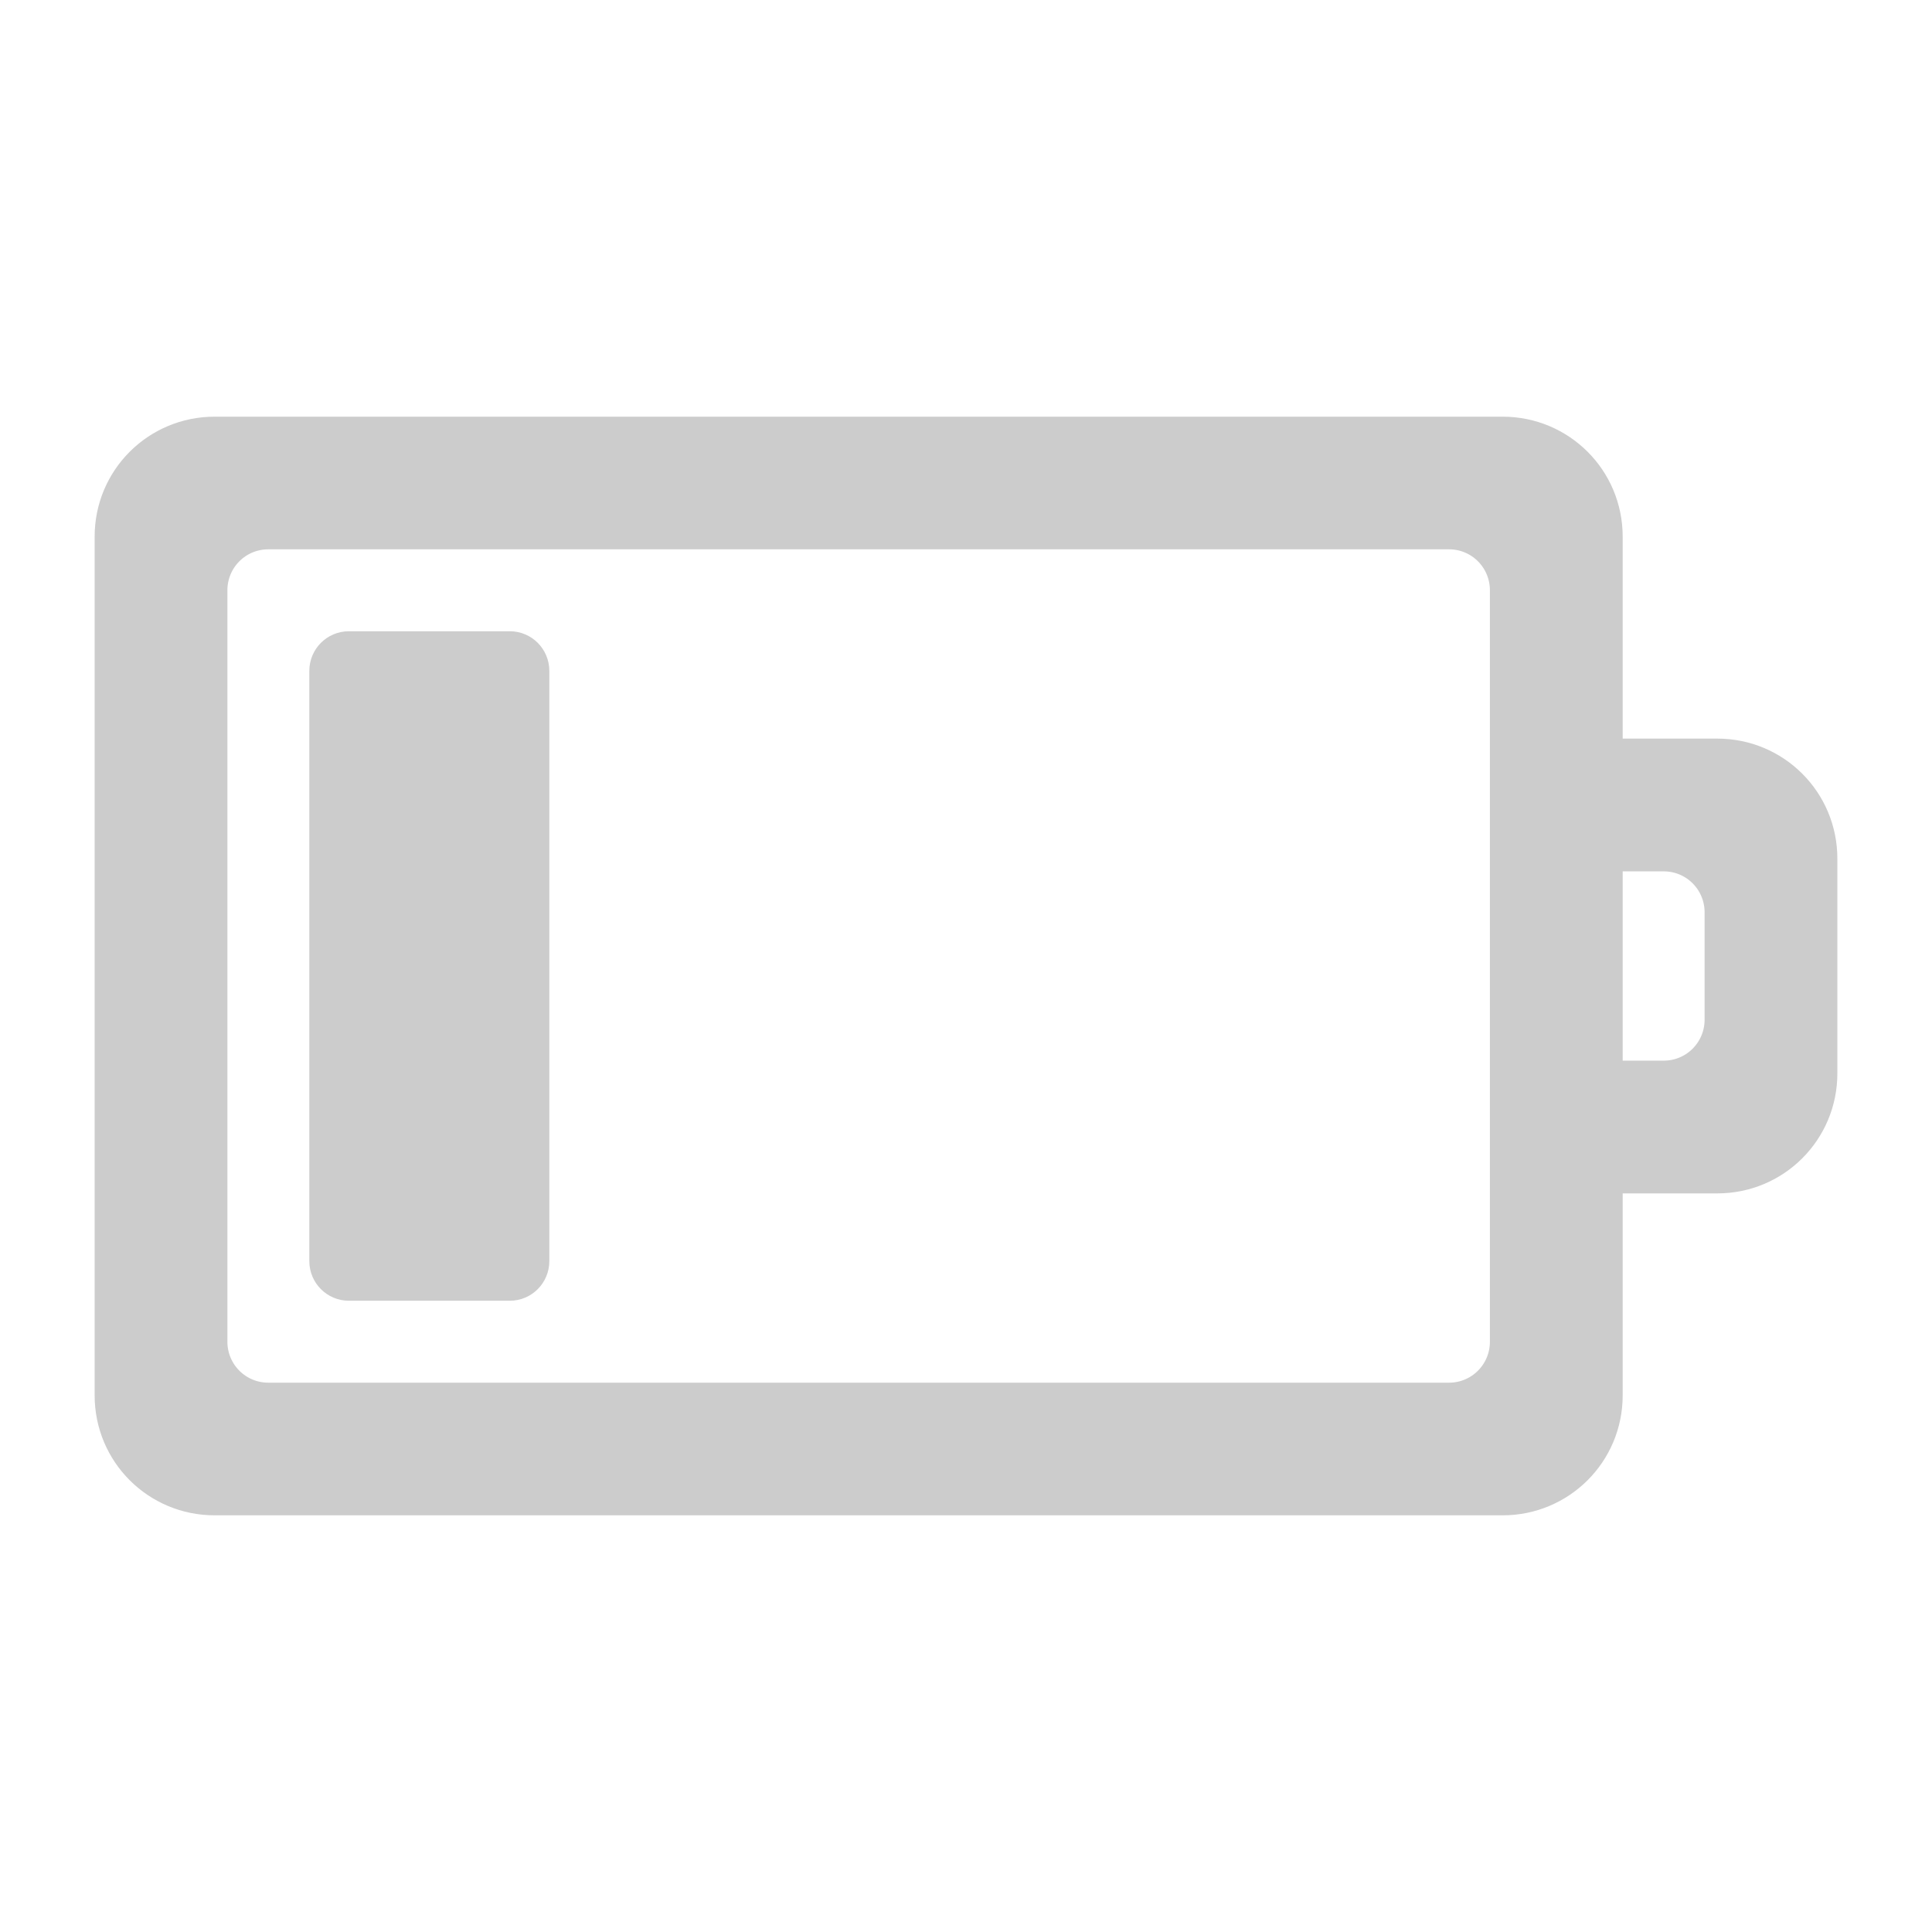
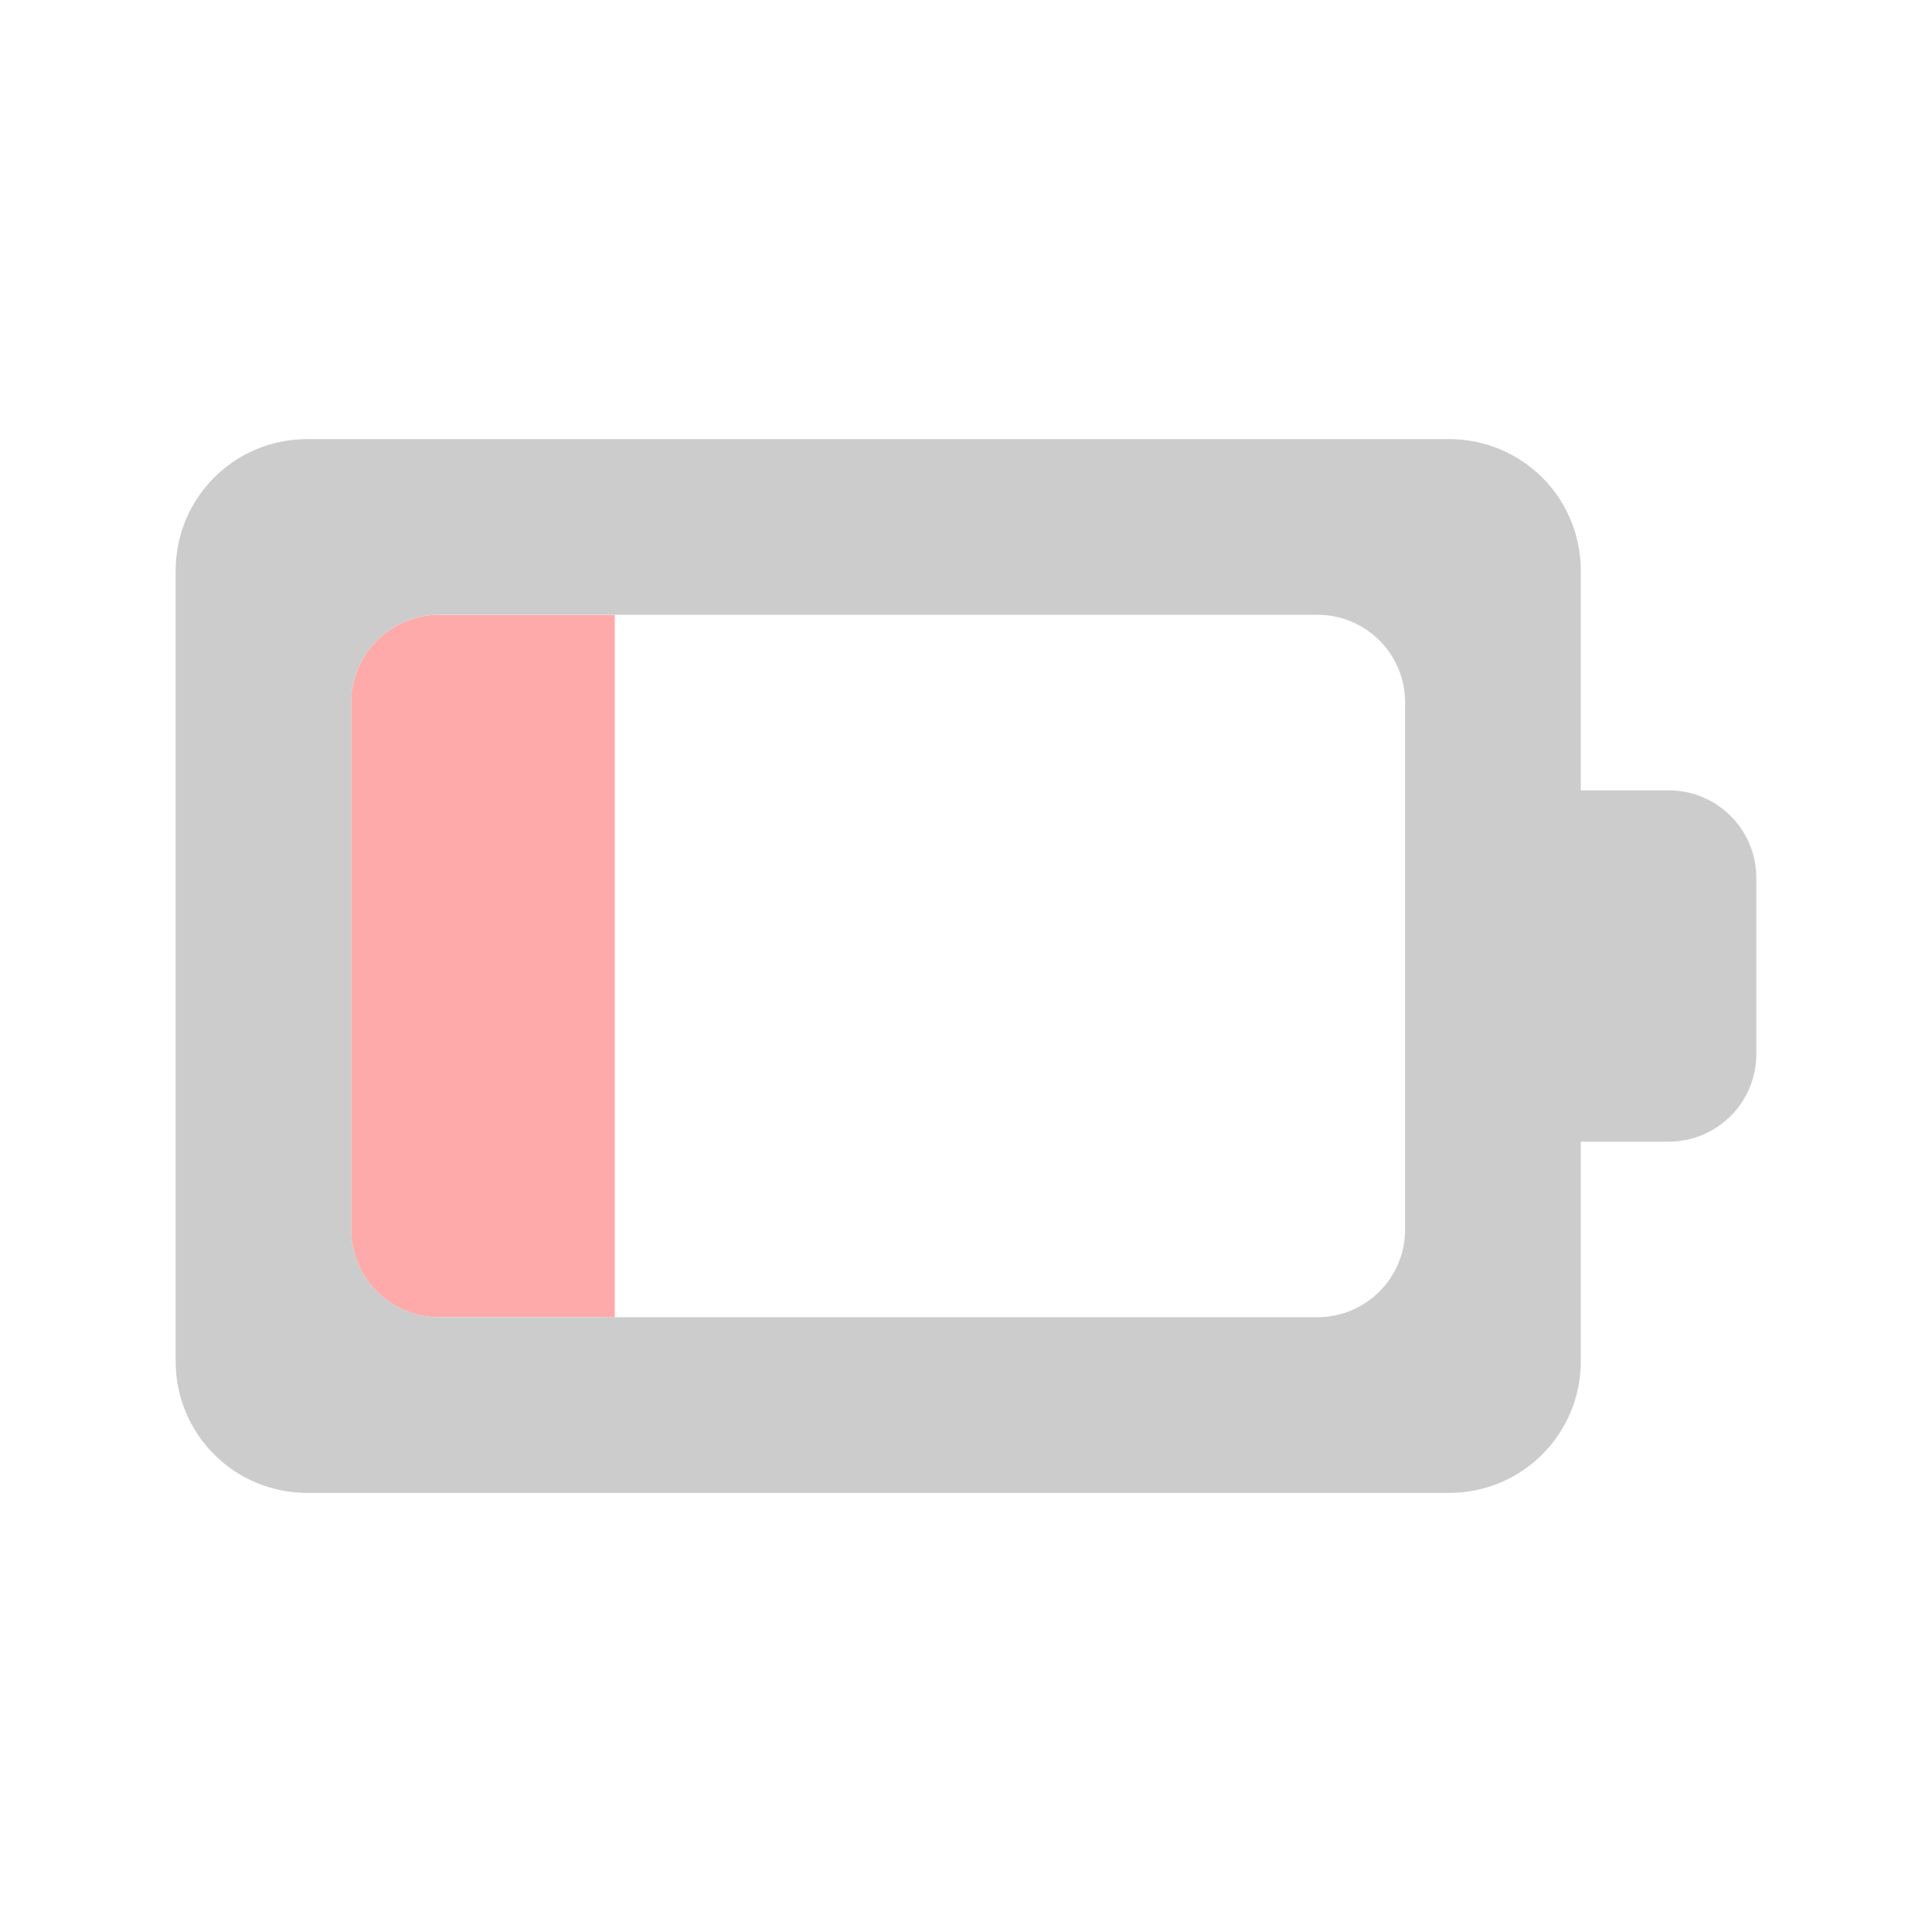
- <svg xmlns="http://www.w3.org/2000/svg" width="76pt" height="76pt" viewBox="0 0 76 76" version="1.1" id="svg15">
-   <defs id="defs24" />
-   <g id="surface1" style="stroke:#cccccc">
-     <path style="stroke:#cccccc;fill-rule:nonzero;fill:rgb(80%, 80%, 80%);fill-opacity:1" d="M 21.109 26.391 L 21.109 49.609 C 21.109 50.195 20.637 50.668 20.055 50.668 L 13.723 50.668 C 13.141 50.668 12.668 50.195 12.668 49.609 L 12.668 26.391 C 12.668 25.805 13.141 25.332 13.723 25.332 L 20.055 25.332 C 20.637 25.332 21.109 25.805 21.109 26.391 Z M 21.109 26.391 " id="path18" />
-     <path style="stroke:#cccccc;fill-rule:nonzero;fill:rgb(80%, 80%, 80%);fill-opacity:1" d="M 71.777 33.777 C 71.777 31.438 69.895 29.555 67.555 29.555 L 63.332 29.555 L 63.332 21.109 C 63.332 18.773 61.449 16.891 59.109 16.891 L 8.445 16.891 C 6.105 16.891 4.223 18.773 4.223 21.109 L 4.223 54.891 C 4.223 57.227 6.105 59.109 8.445 59.109 L 59.109 59.109 C 61.449 59.109 63.332 57.227 63.332 54.891 L 63.332 46.445 L 67.555 46.445 C 69.895 46.445 71.777 44.562 71.777 42.223 Z M 67.555 35.891 L 67.555 40.109 C 67.555 41.281 66.613 42.223 65.445 42.223 L 63.332 42.223 L 63.332 33.777 L 65.445 33.777 C 66.613 33.777 67.555 34.719 67.555 35.891 Z M 59.109 23.223 L 59.109 52.777 C 59.109 53.949 58.168 54.891 57 54.891 L 10.555 54.891 C 9.387 54.891 8.445 53.949 8.445 52.777 L 8.445 23.223 C 8.445 22.051 9.387 21.109 10.555 21.109 L 57 21.109 C 58.168 21.109 59.109 22.051 59.109 23.223 Z M 59.109 23.223 " id="path20" />
-   </g>
+ <svg xmlns="http://www.w3.org/2000/svg" width="76pt" height="76pt" viewBox="0 0 76 76" version="1.1" id="svg46">
+   <defs id="defs48">
+     <linearGradient id="linear0" gradientUnits="userSpaceOnUse" x1="9.83" y1="55.717" x2="9.83" y2="44.999" gradientTransform="matrix(0.863636,0,0,2.878788,8.636364,-108.8182)">
+       <stop offset="0" style="stop-color:rgb(67.843%,2.745%,2.745%);stop-opacity:1;" id="stop51" />
+       <stop offset="1" style="stop-color:rgb(96.863%,33.333%,20.784%);stop-opacity:1;" id="stop53" />
+     </linearGradient>
+     <linearGradient id="linear1" gradientUnits="userSpaceOnUse" x1="67" y1="5" x2="67" y2="17" gradientTransform="matrix(3.454545,0,0,3.454545,-207.2727,0)">
+       <stop offset="0" style="stop-color:rgb(0%,0%,0%);stop-opacity:0.863;" id="stop56" />
+       <stop offset="1" style="stop-color:rgb(0%,0%,0%);stop-opacity:0.471;" id="stop58" />
+     </linearGradient>
+   </defs>
+   <path id="path61" d="m 17.273,24.184 c -1.914,0 -3.457,1.539 -3.457,3.453 l 0,20.727 c 0,1.914 1.543,3.453 3.457,3.453 l 6.91,0 0,-27.633 z m 0,0" style="fill:#ffaaaa;fill-rule:nonzero;stroke:none" />
+   <path id="path65" d="m 12.09,17.273 c -2.871,0 -5.18,2.309 -5.18,5.18 l 0,31.094 c 0,2.871 2.309,5.18 5.18,5.18 l 44.91,0 c 2.871,0 5.184,-2.309 5.184,-5.18 l 0,-8.637 3.453,0 c 1.914,0 3.453,-1.543 3.453,-3.457 l 0,-6.906 c 0,-1.914 -1.539,-3.457 -3.453,-3.457 l -3.453,0 0,-8.637 c 0,-2.871 -2.312,-5.18 -5.184,-5.18 z m 5.184,6.91 34.543,0 c 1.914,0 3.457,1.539 3.457,3.453 l 0,20.727 c 0,1.914 -1.543,3.453 -3.457,3.453 l -34.543,0 c -1.914,0 -3.457,-1.539 -3.457,-3.453 l 0,-20.727 c 0,-1.914 1.543,-3.453 3.457,-3.453 z m 0,0" style="fill:#cccccc;fill-rule:nonzero;stroke:none" />
</svg>
